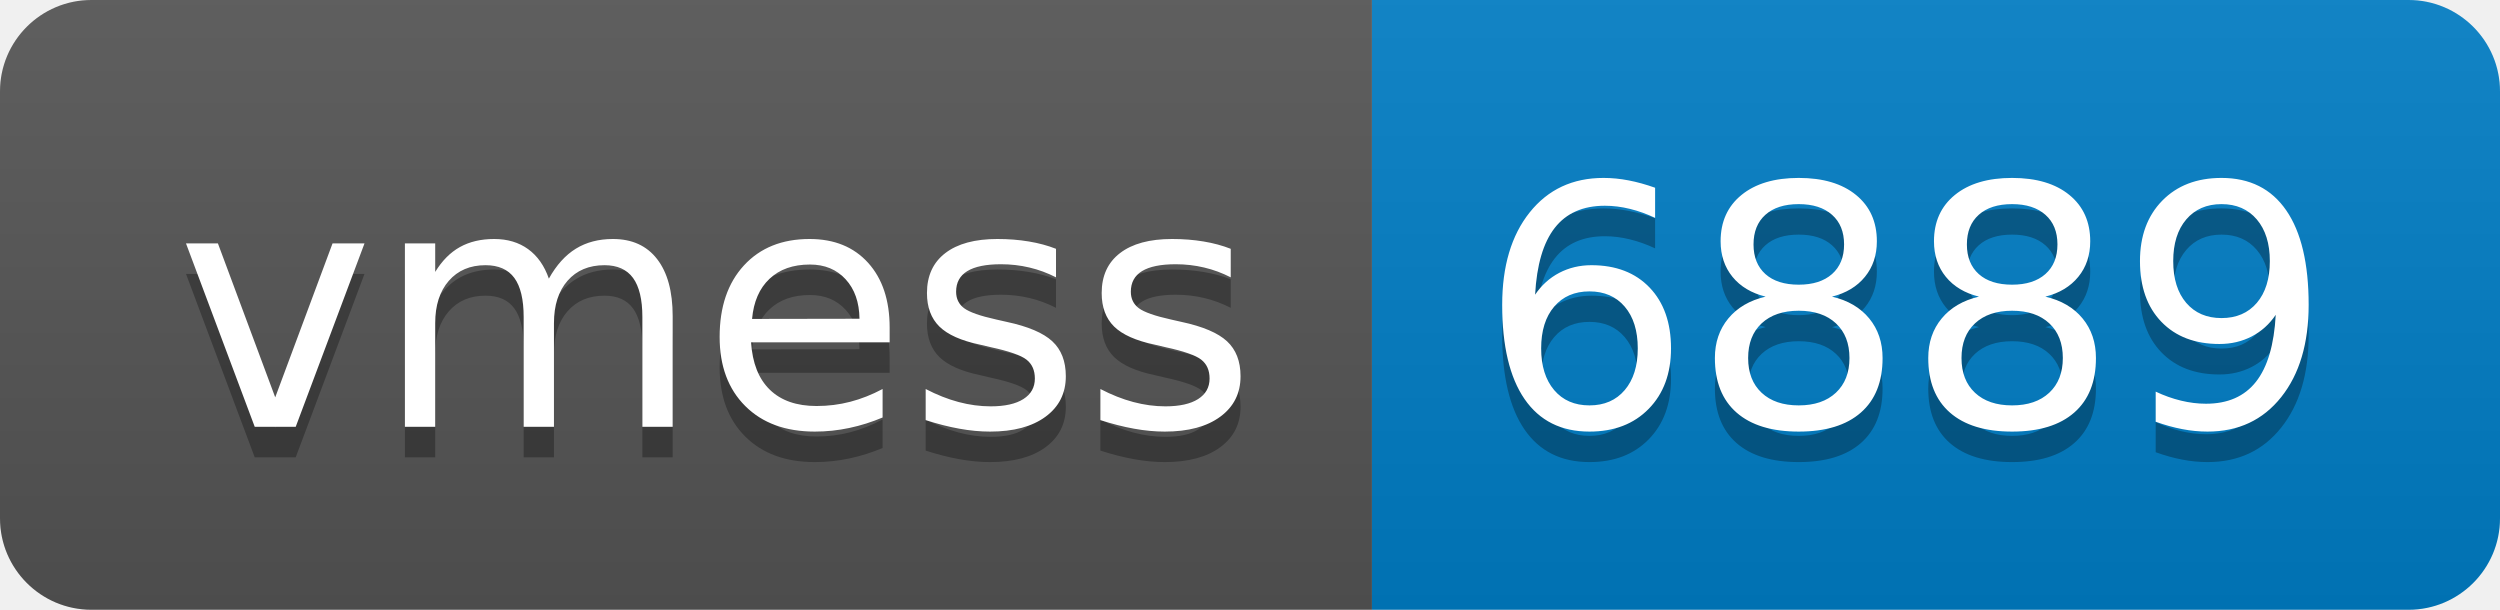
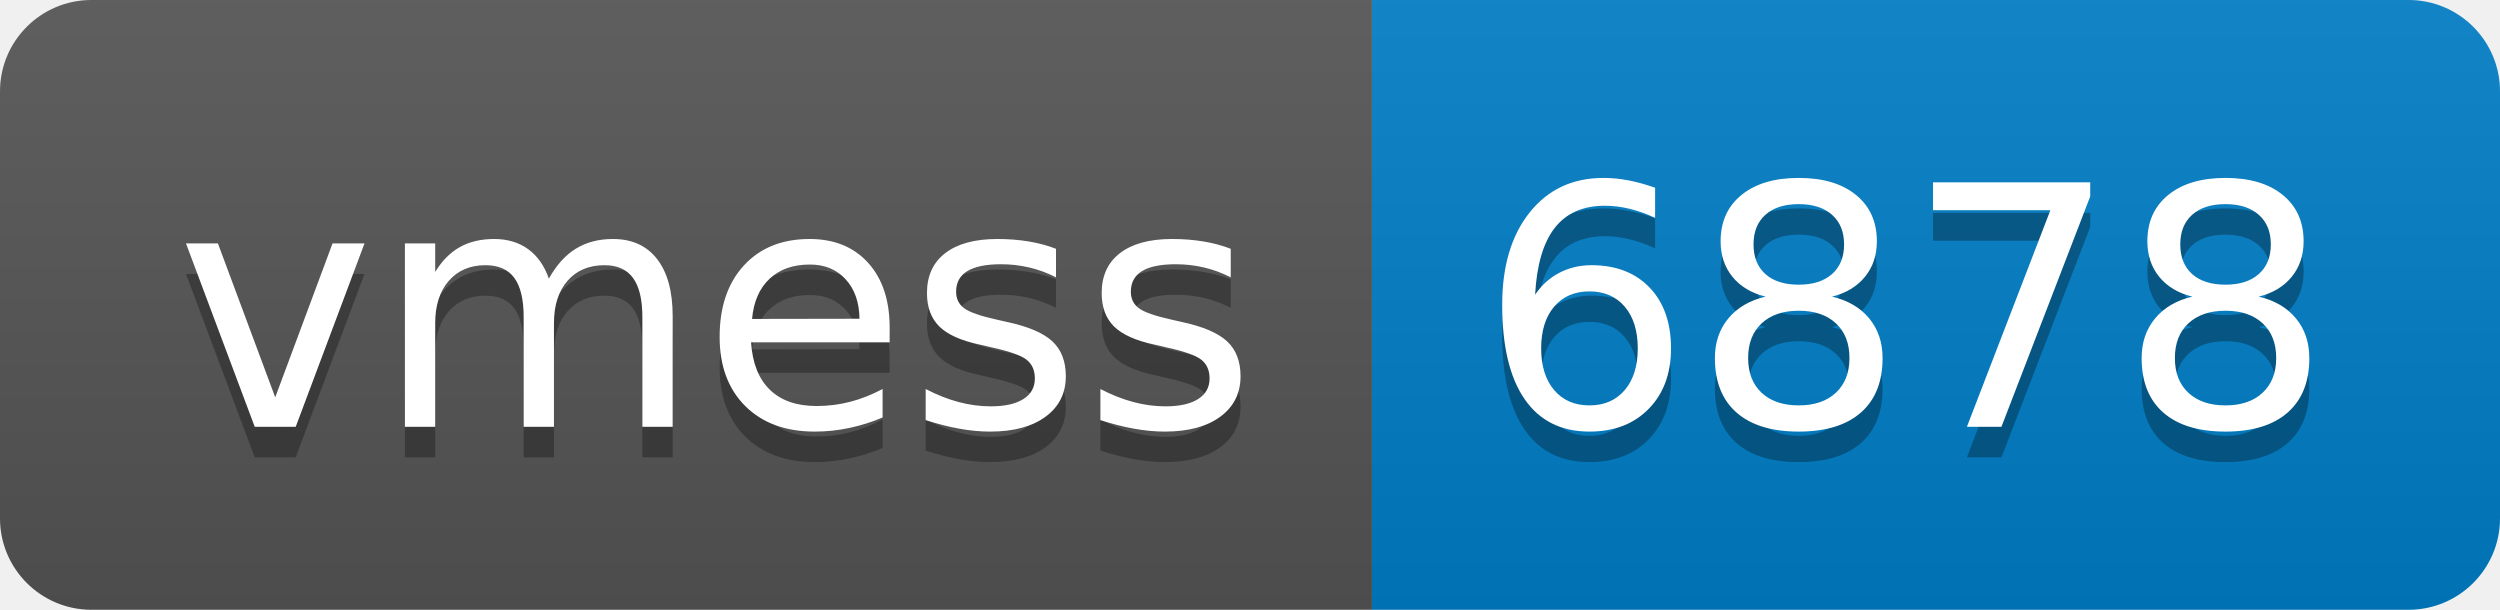
- <svg xmlns="http://www.w3.org/2000/svg" width="82" height="20" role="img" aria-label="vmess: 6889">
+ <svg xmlns="http://www.w3.org/2000/svg" width="82" height="20" role="img" aria-label="vmess: 6878">
  <linearGradient id="s" x2="0" y2="100%">
    <stop offset="0" stop-color="#bbb" stop-opacity=".1" />
    <stop offset="1" stop-opacity=".1" />
  </linearGradient>
  <clipPath id="r">
    <rect width="82" height="20" rx="3" fill="#fff" />
  </clipPath>
  <g clip-path="url(#r)">
    <rect width="45" height="20" fill="#555" />
    <rect x="45" width="37" height="20" fill="#007ec6" />
    <rect width="82" height="20" fill="url(#s)" />
  </g>
  <g fill="#fff" text-anchor="middle" font-family="Verdana,Geneva,DejaVu Sans,sans-serif" text-rendering="geometricPrecision" font-size="110">
    <text aria-hidden="true" x="235" y="150" fill="#010101" fill-opacity=".3" transform="scale(.1)" textLength="350">vmess</text>
    <text x="235" y="140" transform="scale(.1)" fill="#fff" textLength="350">vmess</text>
-     <text aria-hidden="true" x="625" y="150" fill="#010101" fill-opacity=".3" transform="scale(.1)" textLength="270">6889</text>
-     <text x="625" y="140" transform="scale(.1)" fill="#fff" textLength="270">6889</text>
+     <text aria-hidden="true" x="625" y="150" fill="#010101" fill-opacity=".3" transform="scale(.1)" textLength="270">6878</text>
+     <text x="625" y="140" transform="scale(.1)" fill="#fff" textLength="270">6878</text>
  </g>
</svg>
